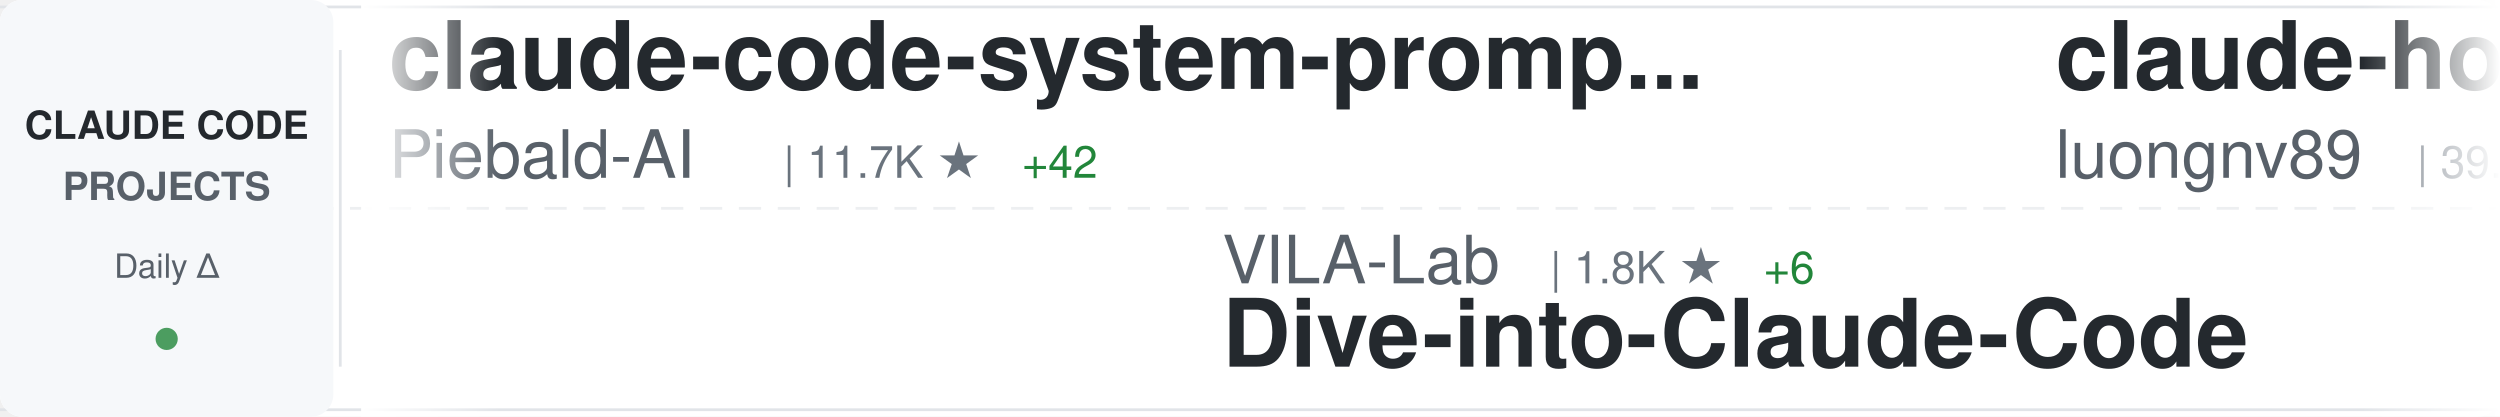
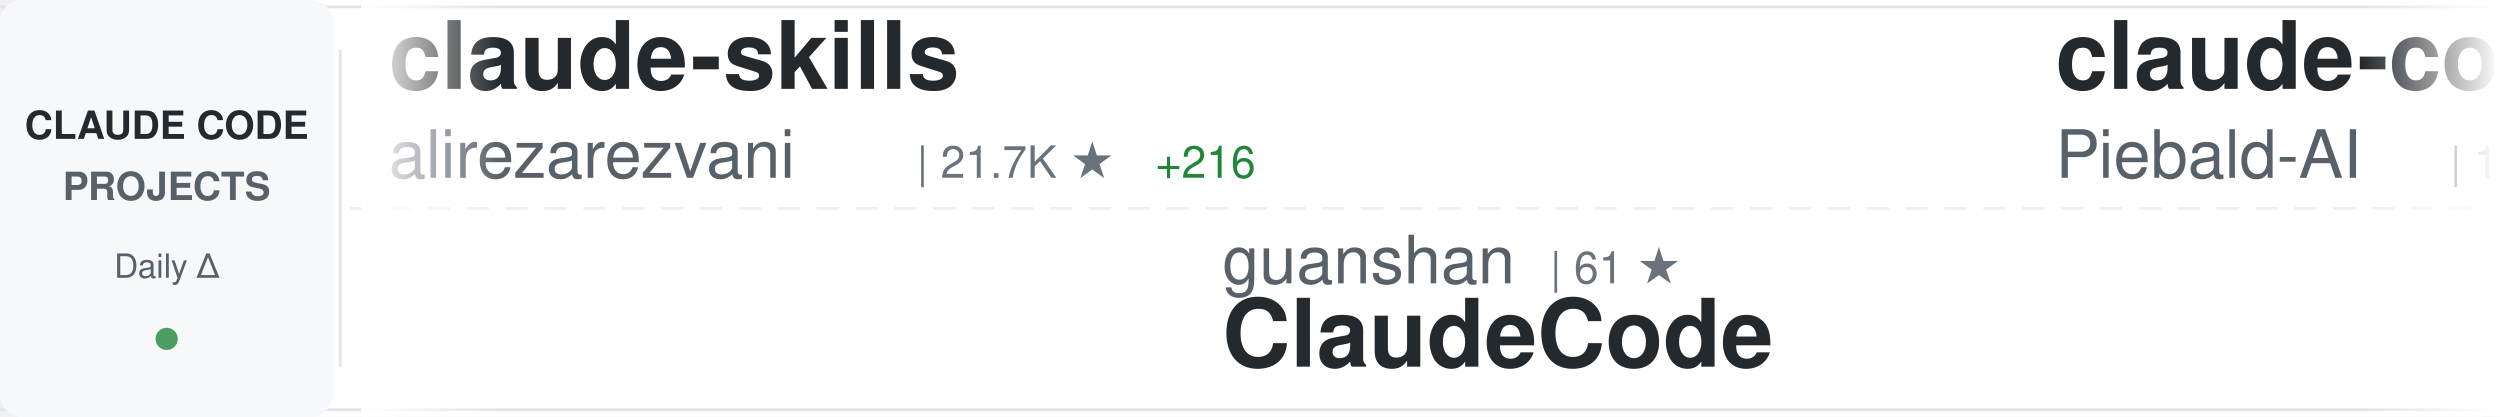
<svg xmlns="http://www.w3.org/2000/svg" width="900" height="150">
  <defs>
    <linearGradient id="awesomeLeftFade" x1="0%" y1="0%" x2="100%" y2="0%">
      <stop offset="0%" style="stop-color:#ffffff;stop-opacity:1" />
      <stop offset="100%" style="stop-color:#ffffff;stop-opacity:0" />
    </linearGradient>
    <linearGradient id="awesomeRightFade" x1="0%" y1="0%" x2="100%" y2="0%">
      <stop offset="0%" style="stop-color:#ffffff;stop-opacity:0" />
      <stop offset="100%" style="stop-color:#ffffff;stop-opacity:1" />
    </linearGradient>
  </defs>
  <rect width="900" height="150" fill="#ffffff" rx="8" />
  <rect x="0" y="2" width="900" height="1" fill="#e1e4e8" />
  <rect x="0" y="147" width="900" height="1" fill="#e1e4e8" />
  <line x1="0" y1="75" x2="900" y2="75" stroke="#e1e4e8" stroke-width="1" stroke-dasharray="8 6" opacity="0.6" />
  <rect x="0" y="0" width="120" height="150" fill="#f6f8fa" rx="8" />
  <text x="60" y="50" font-family="-apple-system, BlinkMacSystemFont, 'Segoe UI', Helvetica, Arial, sans-serif" font-size="14" font-weight="600" fill="#24292e" text-anchor="middle">CLAUDE CODE</text>
  <text x="60" y="72" font-family="-apple-system, BlinkMacSystemFont, 'Segoe UI', Helvetica, Arial, sans-serif" font-size="14" font-weight="600" fill="#586069" text-anchor="middle">PROJECTS</text>
  <text x="60" y="100" font-family="-apple-system, BlinkMacSystemFont, 'Segoe UI', Helvetica, Arial, sans-serif" font-size="12" font-weight="500" fill="#586069" text-anchor="middle">Daily Δ</text>
  <circle cx="60" cy="122" r="4" fill="#22863a" opacity="0.8" />
  <rect x="122" y="18" width="1" height="114" fill="#e1e4e8" />
  <clipPath id="awesomeTickerClip">
    <rect x="130" y="0" width="770" height="150" />
  </clipPath>
  <g clip-path="url(#awesomeTickerClip)">
    <g id="awesomeTickerItems">
      <animateTransform attributeName="transform" attributeType="XML" type="translate" from="0 0" to="-3000 0" dur="54s" repeatCount="indefinite" />
      <g transform="translate(0, 0)">
+         <text x="140" y="32" font-family="-apple-system, BlinkMacSystemFont, 'Segoe UI', Helvetica, Arial, sans-serif" font-size="34" font-weight="600" fill="#24292e">claude-skills</text>
+         <text x="140" y="64" font-family="-apple-system, BlinkMacSystemFont, 'Segoe UI', Helvetica, Arial, sans-serif" font-size="24" font-weight="400" fill="#586069">alirezarezvani</text>
+         <text x="330" y="64" font-family="-apple-system, BlinkMacSystemFont, 'Segoe UI', Helvetica, Arial, sans-serif" font-size="16" font-weight="500" fill="#6a737d">| 21.7K ★</text>
+         <text x="416" y="64" font-family="-apple-system, BlinkMacSystemFont, 'Segoe UI', Helvetica, Arial, sans-serif" font-size="16" font-weight="500" fill="#22863a"> +216</text>
+       </g>
+       <g transform="translate(300, 0)">
+         <text x="140" y="102" font-family="-apple-system, BlinkMacSystemFont, 'Segoe UI', Helvetica, Arial, sans-serif" font-size="24" font-weight="400" fill="#586069">guanshan</text>
+         <text x="258" y="102" font-family="-apple-system, BlinkMacSystemFont, 'Segoe UI', Helvetica, Arial, sans-serif" font-size="16" font-weight="500" fill="#6a737d">| 61 ★</text>
+         <text x="140" y="132" font-family="-apple-system, BlinkMacSystemFont, 'Segoe UI', Helvetica, Arial, sans-serif" font-size="34" font-weight="600" fill="#24292e">ClaudeCode</text>
+       </g>
+       <g transform="translate(600, 0)">
        <text x="140" y="32" font-family="-apple-system, BlinkMacSystemFont, 'Segoe UI', Helvetica, Arial, sans-serif" font-size="34" font-weight="600" fill="#24292e">claude-code-system-promp...</text>
        <text x="140" y="64" font-family="-apple-system, BlinkMacSystemFont, 'Segoe UI', Helvetica, Arial, sans-serif" font-size="24" font-weight="400" fill="#586069">Piebald-AI</text>
        <text x="282" y="64" font-family="-apple-system, BlinkMacSystemFont, 'Segoe UI', Helvetica, Arial, sans-serif" font-size="16" font-weight="500" fill="#6a737d">| 11.7K ★</text>
-         <text x="368" y="64" font-family="-apple-system, BlinkMacSystemFont, 'Segoe UI', Helvetica, Arial, sans-serif" font-size="16" font-weight="500" fill="#22863a"> +42</text>
-       </g>
-       <g transform="translate(300, 0)">
-         <text x="140" y="102" font-family="-apple-system, BlinkMacSystemFont, 'Segoe UI', Helvetica, Arial, sans-serif" font-size="24" font-weight="400" fill="#586069">VILA-Lab</text>
-         <text x="258" y="102" font-family="-apple-system, BlinkMacSystemFont, 'Segoe UI', Helvetica, Arial, sans-serif" font-size="16" font-weight="500" fill="#6a737d">| 1.8K ★</text>
-         <text x="335" y="102" font-family="-apple-system, BlinkMacSystemFont, 'Segoe UI', Helvetica, Arial, sans-serif" font-size="16" font-weight="500" fill="#22863a"> +6</text>
-         <text x="140" y="132" font-family="-apple-system, BlinkMacSystemFont, 'Segoe UI', Helvetica, Arial, sans-serif" font-size="34" font-weight="600" fill="#24292e">Dive-into-Claude-Code</text>
-       </g>
-       <g transform="translate(600, 0)">
-         <text x="140" y="32" font-family="-apple-system, BlinkMacSystemFont, 'Segoe UI', Helvetica, Arial, sans-serif" font-size="34" font-weight="600" fill="#24292e">claude-howto</text>
-         <text x="140" y="64" font-family="-apple-system, BlinkMacSystemFont, 'Segoe UI', Helvetica, Arial, sans-serif" font-size="24" font-weight="400" fill="#586069">luongnv89</text>
-         <text x="270" y="64" font-family="-apple-system, BlinkMacSystemFont, 'Segoe UI', Helvetica, Arial, sans-serif" font-size="16" font-weight="500" fill="#6a737d">| 39.4K ★</text>
-         <text x="356" y="64" font-family="-apple-system, BlinkMacSystemFont, 'Segoe UI', Helvetica, Arial, sans-serif" font-size="16" font-weight="500" fill="#22863a"> +58</text>
+         <text x="368" y="64" font-family="-apple-system, BlinkMacSystemFont, 'Segoe UI', Helvetica, Arial, sans-serif" font-size="16" font-weight="500" fill="#22863a"> +43</text>
      </g>
      <g transform="translate(900, 0)">
        <text x="140" y="102" font-family="-apple-system, BlinkMacSystemFont, 'Segoe UI', Helvetica, Arial, sans-serif" font-size="24" font-weight="400" fill="#586069">davila7</text>
        <text x="246" y="102" font-family="-apple-system, BlinkMacSystemFont, 'Segoe UI', Helvetica, Arial, sans-serif" font-size="16" font-weight="500" fill="#6a737d">| 28.5K ★</text>
-         <text x="332" y="102" font-family="-apple-system, BlinkMacSystemFont, 'Segoe UI', Helvetica, Arial, sans-serif" font-size="16" font-weight="500" fill="#22863a"> +27</text>
+         <text x="332" y="102" font-family="-apple-system, BlinkMacSystemFont, 'Segoe UI', Helvetica, Arial, sans-serif" font-size="16" font-weight="500" fill="#22863a"> +29</text>
        <text x="140" y="132" font-family="-apple-system, BlinkMacSystemFont, 'Segoe UI', Helvetica, Arial, sans-serif" font-size="34" font-weight="600" fill="#24292e">claude-code-templates</text>
      </g>
      <g transform="translate(1200, 0)">
-         <text x="140" y="32" font-family="-apple-system, BlinkMacSystemFont, 'Segoe UI', Helvetica, Arial, sans-serif" font-size="34" font-weight="600" fill="#24292e">collection-claude-code-s...</text>
-         <text x="140" y="64" font-family="-apple-system, BlinkMacSystemFont, 'Segoe UI', Helvetica, Arial, sans-serif" font-size="24" font-weight="400" fill="#586069">chauncygu</text>
-         <text x="270" y="64" font-family="-apple-system, BlinkMacSystemFont, 'Segoe UI', Helvetica, Arial, sans-serif" font-size="16" font-weight="500" fill="#6a737d">| 2.7K ★</text>
-         <text x="347" y="64" font-family="-apple-system, BlinkMacSystemFont, 'Segoe UI', Helvetica, Arial, sans-serif" font-size="16" font-weight="500" fill="#22863a"> +1</text>
-       </g>
-       <g transform="translate(1500, 0)">
-         <text x="140" y="102" font-family="-apple-system, BlinkMacSystemFont, 'Segoe UI', Helvetica, Arial, sans-serif" font-size="24" font-weight="400" fill="#586069">fuergaosi233</text>
-         <text x="306" y="102" font-family="-apple-system, BlinkMacSystemFont, 'Segoe UI', Helvetica, Arial, sans-serif" font-size="16" font-weight="500" fill="#6a737d">| 2.7K ★</text>
-         <text x="383" y="102" font-family="-apple-system, BlinkMacSystemFont, 'Segoe UI', Helvetica, Arial, sans-serif" font-size="16" font-weight="500" fill="#22863a"> +4</text>
-         <text x="140" y="132" font-family="-apple-system, BlinkMacSystemFont, 'Segoe UI', Helvetica, Arial, sans-serif" font-size="34" font-weight="600" fill="#24292e">claude-code-proxy</text>
-       </g>
-       <g transform="translate(1800, 0)">
        <text x="140" y="32" font-family="-apple-system, BlinkMacSystemFont, 'Segoe UI', Helvetica, Arial, sans-serif" font-size="34" font-weight="600" fill="#24292e">oh-my-claudecode</text>
        <text x="140" y="64" font-family="-apple-system, BlinkMacSystemFont, 'Segoe UI', Helvetica, Arial, sans-serif" font-size="24" font-weight="400" fill="#586069">Yeachan-Heo</text>
        <text x="294" y="64" font-family="-apple-system, BlinkMacSystemFont, 'Segoe UI', Helvetica, Arial, sans-serif" font-size="16" font-weight="500" fill="#6a737d">| 37.6K ★</text>
-         <text x="380" y="64" font-family="-apple-system, BlinkMacSystemFont, 'Segoe UI', Helvetica, Arial, sans-serif" font-size="16" font-weight="500" fill="#22863a"> +62</text>
+         <text x="380" y="64" font-family="-apple-system, BlinkMacSystemFont, 'Segoe UI', Helvetica, Arial, sans-serif" font-size="16" font-weight="500" fill="#22863a"> +55</text>
+       </g>
+       <g transform="translate(1500, 0)">
+         <text x="140" y="102" font-family="-apple-system, BlinkMacSystemFont, 'Segoe UI', Helvetica, Arial, sans-serif" font-size="24" font-weight="400" fill="#586069">sugyan</text>
+         <text x="234" y="102" font-family="-apple-system, BlinkMacSystemFont, 'Segoe UI', Helvetica, Arial, sans-serif" font-size="16" font-weight="500" fill="#6a737d">| 1.1K ★</text>
+         <text x="311" y="102" font-family="-apple-system, BlinkMacSystemFont, 'Segoe UI', Helvetica, Arial, sans-serif" font-size="16" font-weight="500" fill="#22863a"> +1</text>
+         <text x="140" y="132" font-family="-apple-system, BlinkMacSystemFont, 'Segoe UI', Helvetica, Arial, sans-serif" font-size="34" font-weight="600" fill="#24292e">claude-code-webui</text>
+       </g>
+       <g transform="translate(1800, 0)">
+         <text x="140" y="32" font-family="-apple-system, BlinkMacSystemFont, 'Segoe UI', Helvetica, Arial, sans-serif" font-size="34" font-weight="600" fill="#24292e">Claude-Code-Game-Studios</text>
+         <text x="140" y="64" font-family="-apple-system, BlinkMacSystemFont, 'Segoe UI', Helvetica, Arial, sans-serif" font-size="24" font-weight="400" fill="#586069">Donchitos</text>
+         <text x="270" y="64" font-family="-apple-system, BlinkMacSystemFont, 'Segoe UI', Helvetica, Arial, sans-serif" font-size="16" font-weight="500" fill="#6a737d">| 22.8K ★</text>
+         <text x="356" y="64" font-family="-apple-system, BlinkMacSystemFont, 'Segoe UI', Helvetica, Arial, sans-serif" font-size="16" font-weight="500" fill="#22863a"> +46</text>
      </g>
      <g transform="translate(2100, 0)">
-         <text x="140" y="102" font-family="-apple-system, BlinkMacSystemFont, 'Segoe UI', Helvetica, Arial, sans-serif" font-size="24" font-weight="400" fill="#586069">luyao618</text>
-         <text x="258" y="102" font-family="-apple-system, BlinkMacSystemFont, 'Segoe UI', Helvetica, Arial, sans-serif" font-size="16" font-weight="500" fill="#6a737d">| 1.6K ★</text>
-         <text x="335" y="102" font-family="-apple-system, BlinkMacSystemFont, 'Segoe UI', Helvetica, Arial, sans-serif" font-size="16" font-weight="500" fill="#22863a"> +1</text>
-         <text x="140" y="132" font-family="-apple-system, BlinkMacSystemFont, 'Segoe UI', Helvetica, Arial, sans-serif" font-size="34" font-weight="600" fill="#24292e">Claude-Code-Source-Study</text>
+         <text x="140" y="102" font-family="-apple-system, BlinkMacSystemFont, 'Segoe UI', Helvetica, Arial, sans-serif" font-size="24" font-weight="400" fill="#586069">pedrohcgs</text>
+         <text x="270" y="102" font-family="-apple-system, BlinkMacSystemFont, 'Segoe UI', Helvetica, Arial, sans-serif" font-size="16" font-weight="500" fill="#6a737d">| 1.4K ★</text>
+         <text x="347" y="102" font-family="-apple-system, BlinkMacSystemFont, 'Segoe UI', Helvetica, Arial, sans-serif" font-size="16" font-weight="500" fill="#22863a"> +10</text>
+         <text x="140" y="132" font-family="-apple-system, BlinkMacSystemFont, 'Segoe UI', Helvetica, Arial, sans-serif" font-size="34" font-weight="600" fill="#24292e">claude-code-my-workflow</text>
      </g>
      <g transform="translate(2400, 0)">
-         <text x="140" y="32" font-family="-apple-system, BlinkMacSystemFont, 'Segoe UI', Helvetica, Arial, sans-serif" font-size="34" font-weight="600" fill="#24292e">claude-code-engineering</text>
-         <text x="140" y="64" font-family="-apple-system, BlinkMacSystemFont, 'Segoe UI', Helvetica, Arial, sans-serif" font-size="24" font-weight="400" fill="#586069">huangjia2019</text>
-         <text x="306" y="64" font-family="-apple-system, BlinkMacSystemFont, 'Segoe UI', Helvetica, Arial, sans-serif" font-size="16" font-weight="500" fill="#6a737d">| 956 ★</text>
-         <text x="374" y="64" font-family="-apple-system, BlinkMacSystemFont, 'Segoe UI', Helvetica, Arial, sans-serif" font-size="16" font-weight="500" fill="#22863a"> +5</text>
+         <text x="140" y="32" font-family="-apple-system, BlinkMacSystemFont, 'Segoe UI', Helvetica, Arial, sans-serif" font-size="34" font-weight="600" fill="#24292e">claude-code-showcase</text>
+         <text x="140" y="64" font-family="-apple-system, BlinkMacSystemFont, 'Segoe UI', Helvetica, Arial, sans-serif" font-size="24" font-weight="400" fill="#586069">ChrisWiles</text>
+         <text x="282" y="64" font-family="-apple-system, BlinkMacSystemFont, 'Segoe UI', Helvetica, Arial, sans-serif" font-size="16" font-weight="500" fill="#6a737d">| 6.0K ★</text>
+         <text x="359" y="64" font-family="-apple-system, BlinkMacSystemFont, 'Segoe UI', Helvetica, Arial, sans-serif" font-size="16" font-weight="500" fill="#22863a"> +3</text>
      </g>
      <g transform="translate(2700, 0)">
-         <text x="140" y="102" font-family="-apple-system, BlinkMacSystemFont, 'Segoe UI', Helvetica, Arial, sans-serif" font-size="24" font-weight="400" fill="#586069">anthropics</text>
-         <text x="282" y="102" font-family="-apple-system, BlinkMacSystemFont, 'Segoe UI', Helvetica, Arial, sans-serif" font-size="16" font-weight="500" fill="#6a737d">| 8.3K ★</text>
-         <text x="359" y="102" font-family="-apple-system, BlinkMacSystemFont, 'Segoe UI', Helvetica, Arial, sans-serif" font-size="16" font-weight="500" fill="#22863a"> +10</text>
-         <text x="140" y="132" font-family="-apple-system, BlinkMacSystemFont, 'Segoe UI', Helvetica, Arial, sans-serif" font-size="34" font-weight="600" fill="#24292e">claude-code-action</text>
+         <text x="140" y="102" font-family="-apple-system, BlinkMacSystemFont, 'Segoe UI', Helvetica, Arial, sans-serif" font-size="24" font-weight="400" fill="#586069">disler</text>
+         <text x="234" y="102" font-family="-apple-system, BlinkMacSystemFont, 'Segoe UI', Helvetica, Arial, sans-serif" font-size="16" font-weight="500" fill="#6a737d">| 3.8K ★</text>
+         <text x="311" y="102" font-family="-apple-system, BlinkMacSystemFont, 'Segoe UI', Helvetica, Arial, sans-serif" font-size="16" font-weight="500" fill="#22863a"> +3</text>
+         <text x="140" y="132" font-family="-apple-system, BlinkMacSystemFont, 'Segoe UI', Helvetica, Arial, sans-serif" font-size="34" font-weight="600" fill="#24292e">claude-code-hooks-master...</text>
      </g>
      <g transform="translate(3000, 0)">
+         <text x="140" y="32" font-family="-apple-system, BlinkMacSystemFont, 'Segoe UI', Helvetica, Arial, sans-serif" font-size="34" font-weight="600" fill="#24292e">claude-skills</text>
+         <text x="140" y="64" font-family="-apple-system, BlinkMacSystemFont, 'Segoe UI', Helvetica, Arial, sans-serif" font-size="24" font-weight="400" fill="#586069">alirezarezvani</text>
+         <text x="330" y="64" font-family="-apple-system, BlinkMacSystemFont, 'Segoe UI', Helvetica, Arial, sans-serif" font-size="16" font-weight="500" fill="#6a737d">| 21.7K ★</text>
+         <text x="416" y="64" font-family="-apple-system, BlinkMacSystemFont, 'Segoe UI', Helvetica, Arial, sans-serif" font-size="16" font-weight="500" fill="#22863a"> +216</text>
+       </g>
+       <g transform="translate(3300, 0)">
+         <text x="140" y="102" font-family="-apple-system, BlinkMacSystemFont, 'Segoe UI', Helvetica, Arial, sans-serif" font-size="24" font-weight="400" fill="#586069">guanshan</text>
+         <text x="258" y="102" font-family="-apple-system, BlinkMacSystemFont, 'Segoe UI', Helvetica, Arial, sans-serif" font-size="16" font-weight="500" fill="#6a737d">| 61 ★</text>
+         <text x="140" y="132" font-family="-apple-system, BlinkMacSystemFont, 'Segoe UI', Helvetica, Arial, sans-serif" font-size="34" font-weight="600" fill="#24292e">ClaudeCode</text>
+       </g>
+       <g transform="translate(3600, 0)">
        <text x="140" y="32" font-family="-apple-system, BlinkMacSystemFont, 'Segoe UI', Helvetica, Arial, sans-serif" font-size="34" font-weight="600" fill="#24292e">claude-code-system-promp...</text>
        <text x="140" y="64" font-family="-apple-system, BlinkMacSystemFont, 'Segoe UI', Helvetica, Arial, sans-serif" font-size="24" font-weight="400" fill="#586069">Piebald-AI</text>
        <text x="282" y="64" font-family="-apple-system, BlinkMacSystemFont, 'Segoe UI', Helvetica, Arial, sans-serif" font-size="16" font-weight="500" fill="#6a737d">| 11.7K ★</text>
-         <text x="368" y="64" font-family="-apple-system, BlinkMacSystemFont, 'Segoe UI', Helvetica, Arial, sans-serif" font-size="16" font-weight="500" fill="#22863a"> +42</text>
-       </g>
-       <g transform="translate(3300, 0)">
-         <text x="140" y="102" font-family="-apple-system, BlinkMacSystemFont, 'Segoe UI', Helvetica, Arial, sans-serif" font-size="24" font-weight="400" fill="#586069">VILA-Lab</text>
-         <text x="258" y="102" font-family="-apple-system, BlinkMacSystemFont, 'Segoe UI', Helvetica, Arial, sans-serif" font-size="16" font-weight="500" fill="#6a737d">| 1.8K ★</text>
-         <text x="335" y="102" font-family="-apple-system, BlinkMacSystemFont, 'Segoe UI', Helvetica, Arial, sans-serif" font-size="16" font-weight="500" fill="#22863a"> +6</text>
-         <text x="140" y="132" font-family="-apple-system, BlinkMacSystemFont, 'Segoe UI', Helvetica, Arial, sans-serif" font-size="34" font-weight="600" fill="#24292e">Dive-into-Claude-Code</text>
-       </g>
-       <g transform="translate(3600, 0)">
-         <text x="140" y="32" font-family="-apple-system, BlinkMacSystemFont, 'Segoe UI', Helvetica, Arial, sans-serif" font-size="34" font-weight="600" fill="#24292e">claude-howto</text>
-         <text x="140" y="64" font-family="-apple-system, BlinkMacSystemFont, 'Segoe UI', Helvetica, Arial, sans-serif" font-size="24" font-weight="400" fill="#586069">luongnv89</text>
-         <text x="270" y="64" font-family="-apple-system, BlinkMacSystemFont, 'Segoe UI', Helvetica, Arial, sans-serif" font-size="16" font-weight="500" fill="#6a737d">| 39.4K ★</text>
-         <text x="356" y="64" font-family="-apple-system, BlinkMacSystemFont, 'Segoe UI', Helvetica, Arial, sans-serif" font-size="16" font-weight="500" fill="#22863a"> +58</text>
+         <text x="368" y="64" font-family="-apple-system, BlinkMacSystemFont, 'Segoe UI', Helvetica, Arial, sans-serif" font-size="16" font-weight="500" fill="#22863a"> +43</text>
      </g>
      <g transform="translate(3900, 0)">
        <text x="140" y="102" font-family="-apple-system, BlinkMacSystemFont, 'Segoe UI', Helvetica, Arial, sans-serif" font-size="24" font-weight="400" fill="#586069">davila7</text>
        <text x="246" y="102" font-family="-apple-system, BlinkMacSystemFont, 'Segoe UI', Helvetica, Arial, sans-serif" font-size="16" font-weight="500" fill="#6a737d">| 28.5K ★</text>
-         <text x="332" y="102" font-family="-apple-system, BlinkMacSystemFont, 'Segoe UI', Helvetica, Arial, sans-serif" font-size="16" font-weight="500" fill="#22863a"> +27</text>
+         <text x="332" y="102" font-family="-apple-system, BlinkMacSystemFont, 'Segoe UI', Helvetica, Arial, sans-serif" font-size="16" font-weight="500" fill="#22863a"> +29</text>
        <text x="140" y="132" font-family="-apple-system, BlinkMacSystemFont, 'Segoe UI', Helvetica, Arial, sans-serif" font-size="34" font-weight="600" fill="#24292e">claude-code-templates</text>
      </g>
    </g>
  </g>
  <rect x="130" y="0" width="50" height="150" fill="url(#awesomeLeftFade)" />
  <rect x="850" y="0" width="50" height="150" fill="url(#awesomeRightFade)" />
</svg>
